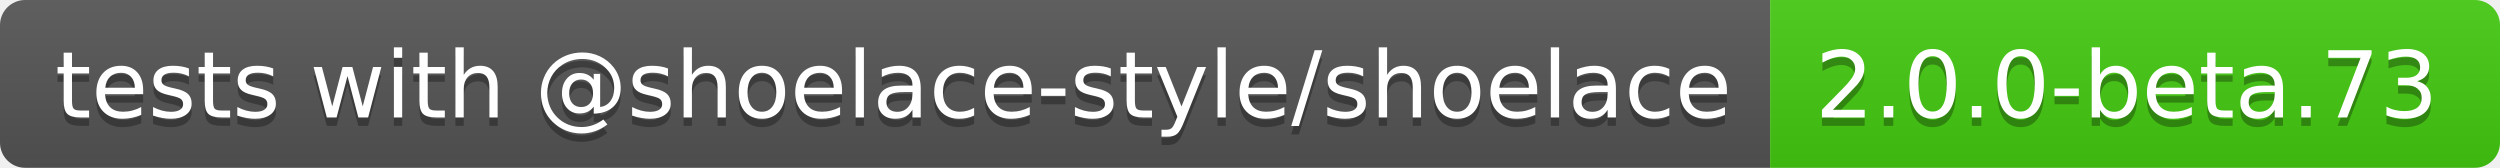
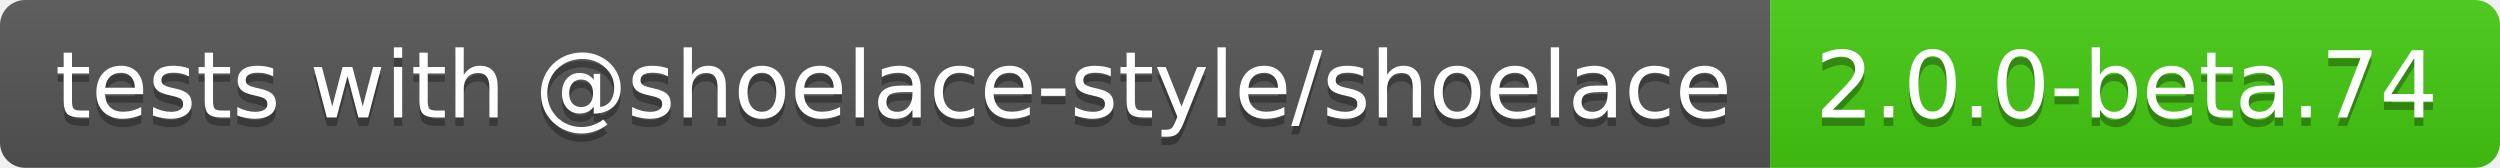
- <svg xmlns="http://www.w3.org/2000/svg" width="298" height="20" role="img" aria-label="tests with @shoelace-style/shoelace: 2.0.0-beta.73">
+ <svg xmlns="http://www.w3.org/2000/svg" width="298" height="20" role="img" aria-label="tests with @shoelace-style/shoelace: 2.0.0-beta.74">
  <linearGradient id="s" x2="0" y2="100%">
    <stop offset="0" stop-color="#bbb" stop-opacity=".1" />
    <stop offset="1" stop-opacity=".1" />
  </linearGradient>
  <clipPath id="r">
    <rect width="298" height="20" rx="3" fill="#fff" />
  </clipPath>
  <g clip-path="url(#r)">
    <rect width="211" height="20" fill="#555" />
    <rect x="211" width="87" height="20" fill="#4c1" />
    <rect width="298" height="20" fill="url(#s)" />
  </g>
  <g fill="#fff" text-anchor="middle" font-family="Verdana,Geneva,DejaVu Sans,sans-serif" text-rendering="geometricPrecision" font-size="110">
    <text aria-hidden="true" x="1065" y="150" fill="#010101" fill-opacity=".3" transform="scale(.1)" textLength="2010">tests with @shoelace-style/shoelace</text>
    <text x="1065" y="140" transform="scale(.1)" fill="#fff" textLength="2010">tests with @shoelace-style/shoelace</text>
-     <text aria-hidden="true" x="2535" y="150" fill="#010101" fill-opacity=".3" transform="scale(.1)" textLength="770">2.0.0-beta.73</text>
-     <text x="2535" y="140" transform="scale(.1)" fill="#fff" textLength="770">2.0.0-beta.73</text>
+     <text aria-hidden="true" x="2535" y="150" fill="#010101" fill-opacity=".3" transform="scale(.1)" textLength="770">2.0.0-beta.74</text>
+     <text x="2535" y="140" transform="scale(.1)" fill="#fff" textLength="770">2.0.0-beta.74</text>
  </g>
</svg>
